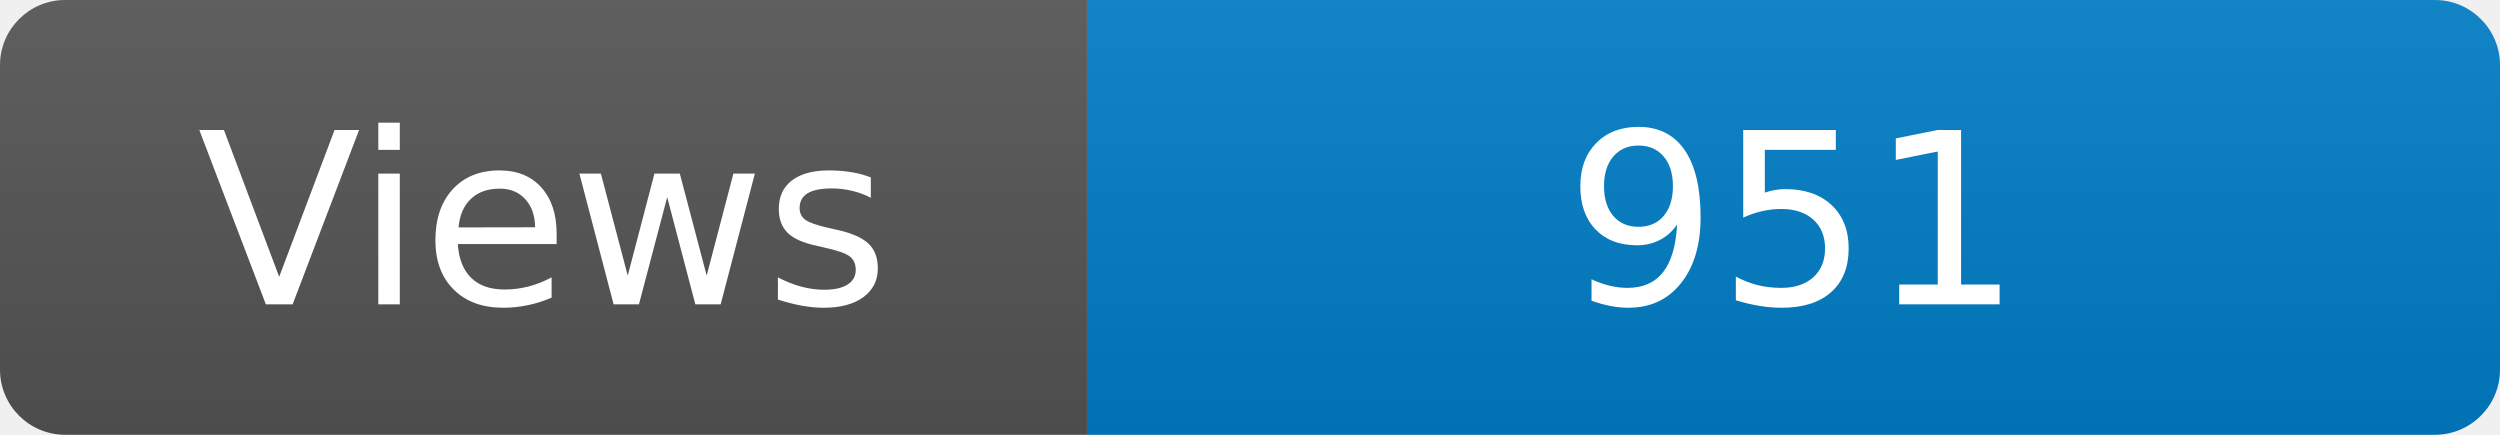
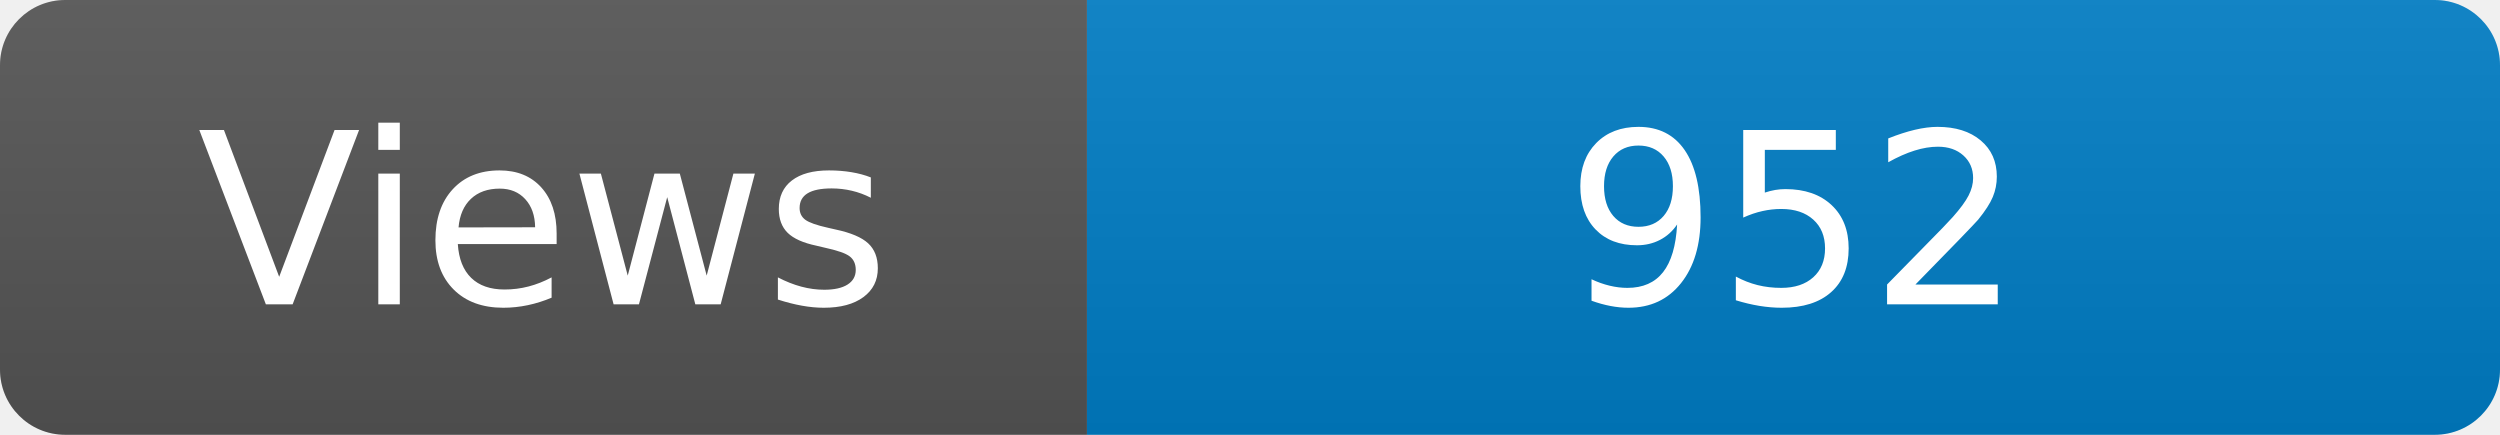
<svg xmlns="http://www.w3.org/2000/svg" width="115" height="20" role="img" aria-label="Maintained?: yes">
  <linearGradient id="s" x2="0" y2="100%">
    <stop offset="0" stop-color="#bbb" stop-opacity=".1" />
    <stop offset="1" stop-opacity=".1" />
  </linearGradient>
  <clipPath id="r">
    <rect width="115" height="20" rx="3" fill="#fff" />
  </clipPath>
  <g clip-path="url(#r)">
    <rect width="50" height="20" fill="#555" />
    <rect x="50" width="160" height="20" fill="#007ec6" />
    <rect width="115" height="20" fill="url(#s)" />
  </g>
  <g fill="#fff" text-anchor="middle" font-family="Verdana,Geneva,DejaVu Sans,sans-serif" font-size="110">
    <text x="250" y="140" transform="scale(.1)" fill="#fff">Views</text>
-     <text x="825" y="140" transform="scale(.1)" fill="#fff">951</text>
+     <text x="825" y="140" transform="scale(.1)" fill="#fff">952</text>
  </g>
</svg>
